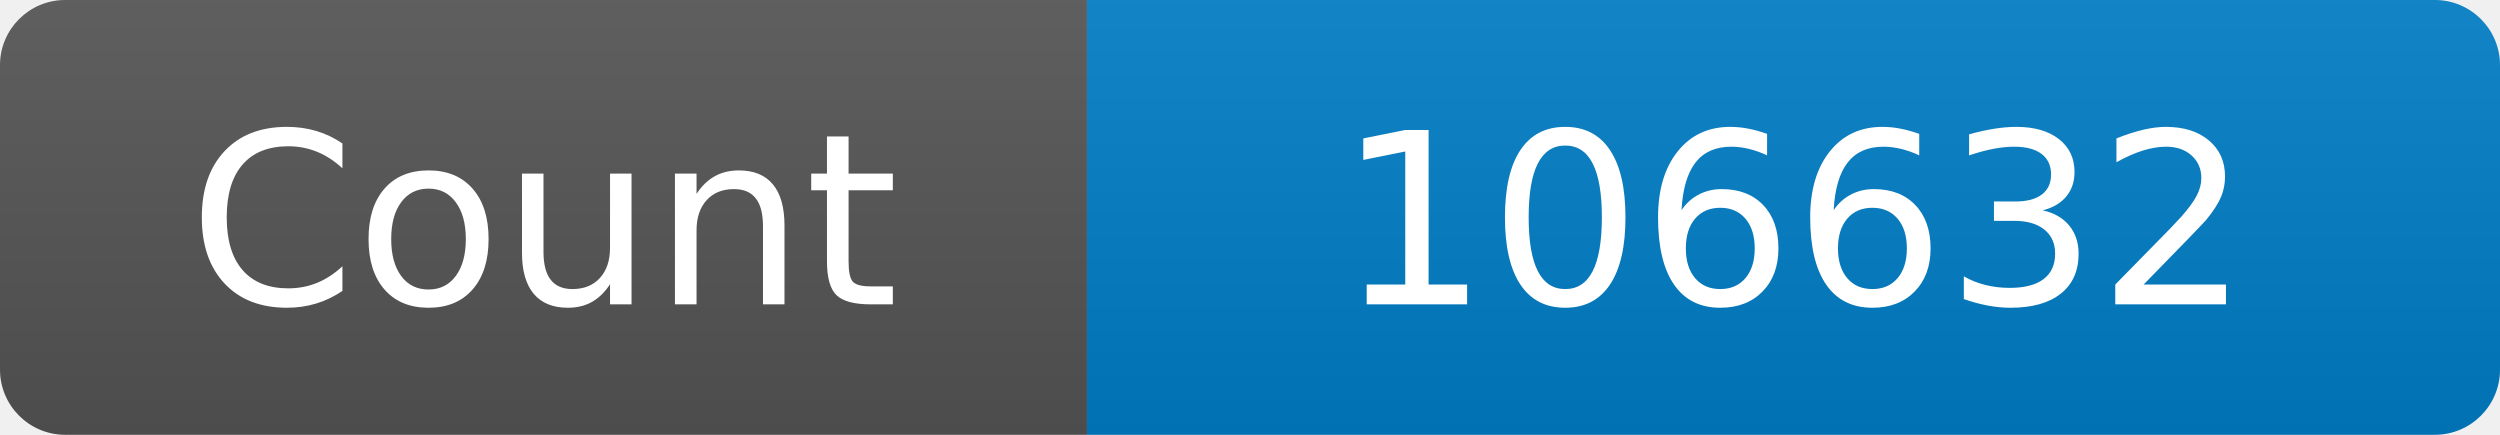
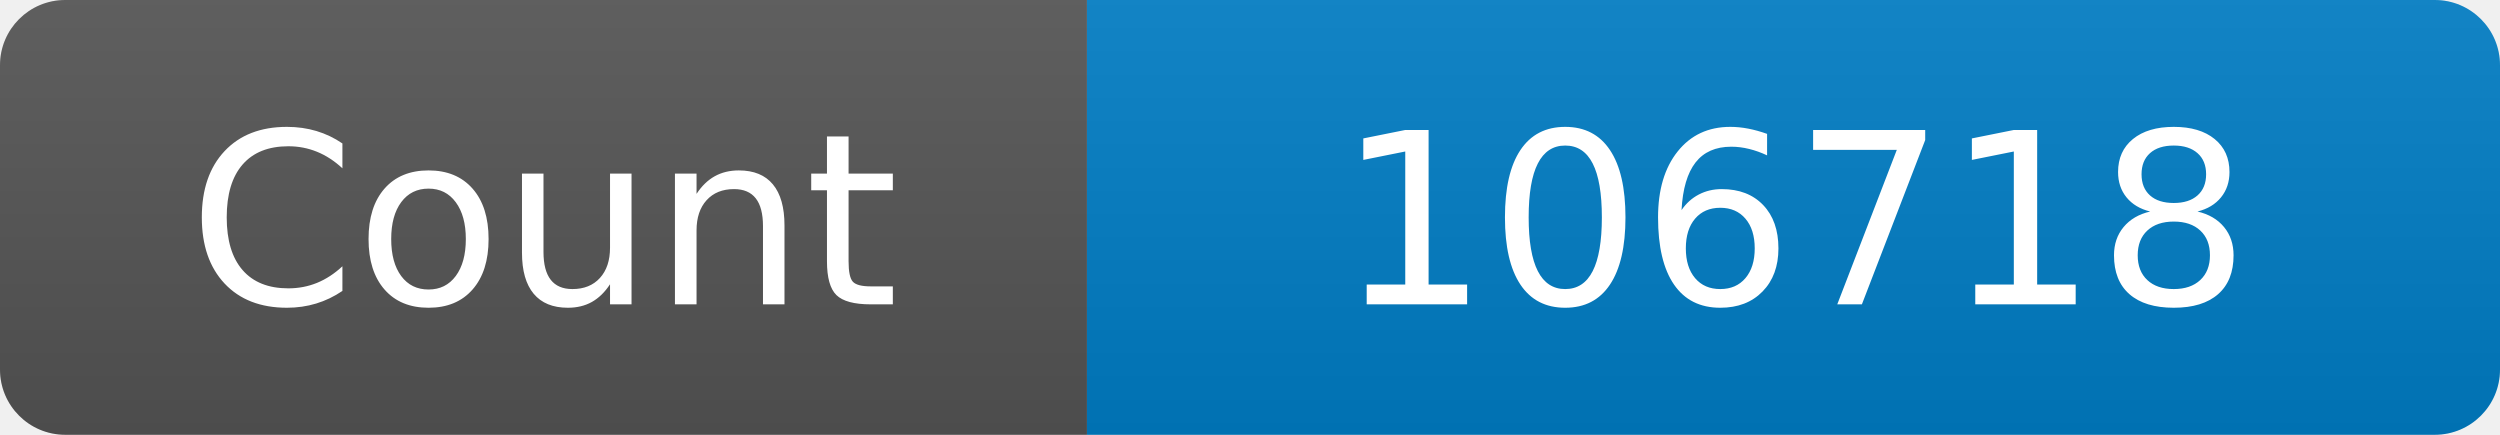
<svg xmlns="http://www.w3.org/2000/svg" width="115" height="20" role="img" aria-label="Maintained?: yes">
  <linearGradient id="s" x2="0" y2="100%">
    <stop offset="0" stop-color="#bbb" stop-opacity=".1" />
    <stop offset="1" stop-opacity=".1" />
  </linearGradient>
  <clipPath id="r">
    <rect width="115" height="20" rx="3" fill="#fff" />
  </clipPath>
  <g clip-path="url(#r)">
    <rect width="50" height="20" fill="#555" />
    <rect x="50" width="160" height="20" fill="#007ec6" />
    <rect width="115" height="20" fill="url(#s)" />
  </g>
  <g fill="#fff" text-anchor="middle" font-family="Verdana,Geneva,DejaVu Sans,sans-serif" font-size="110">
    <text x="250" y="140" transform="scale(.1)" fill="#fff">Count</text>
-     <text x="825" y="140" transform="scale(.1)" fill="#fff">106632</text>
+     <text x="825" y="140" transform="scale(.1)" fill="#fff">106718</text>
  </g>
</svg>
